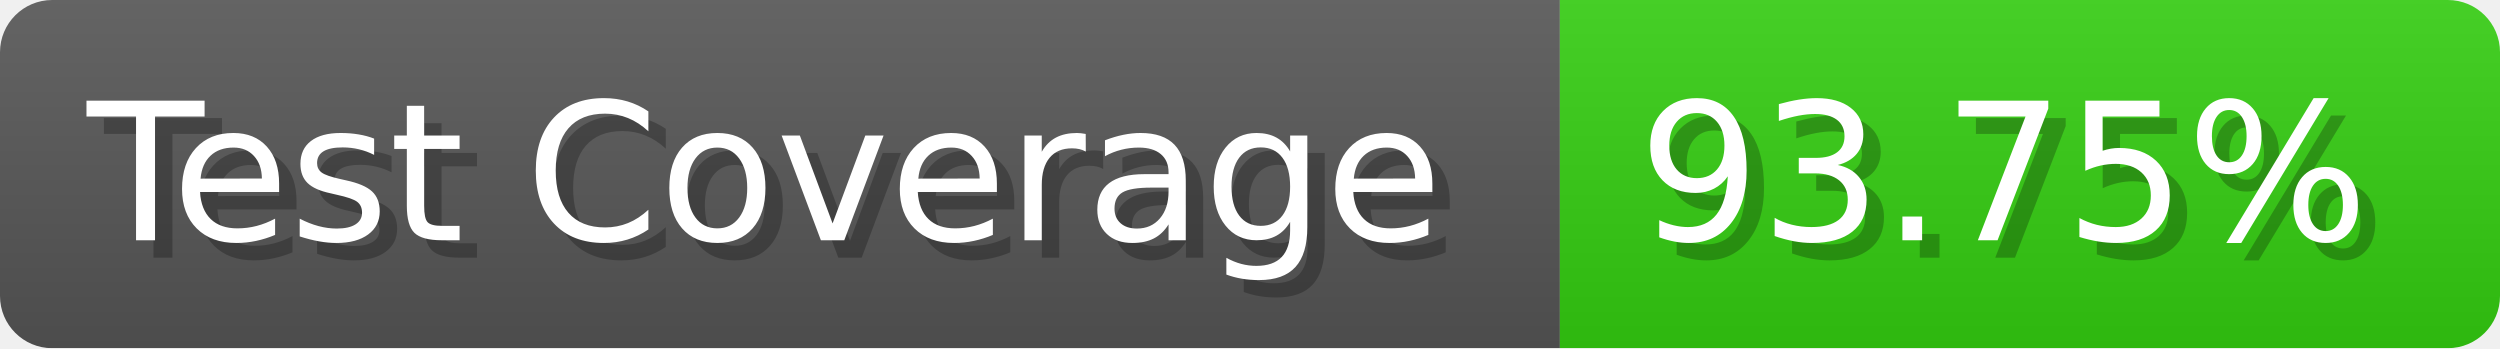
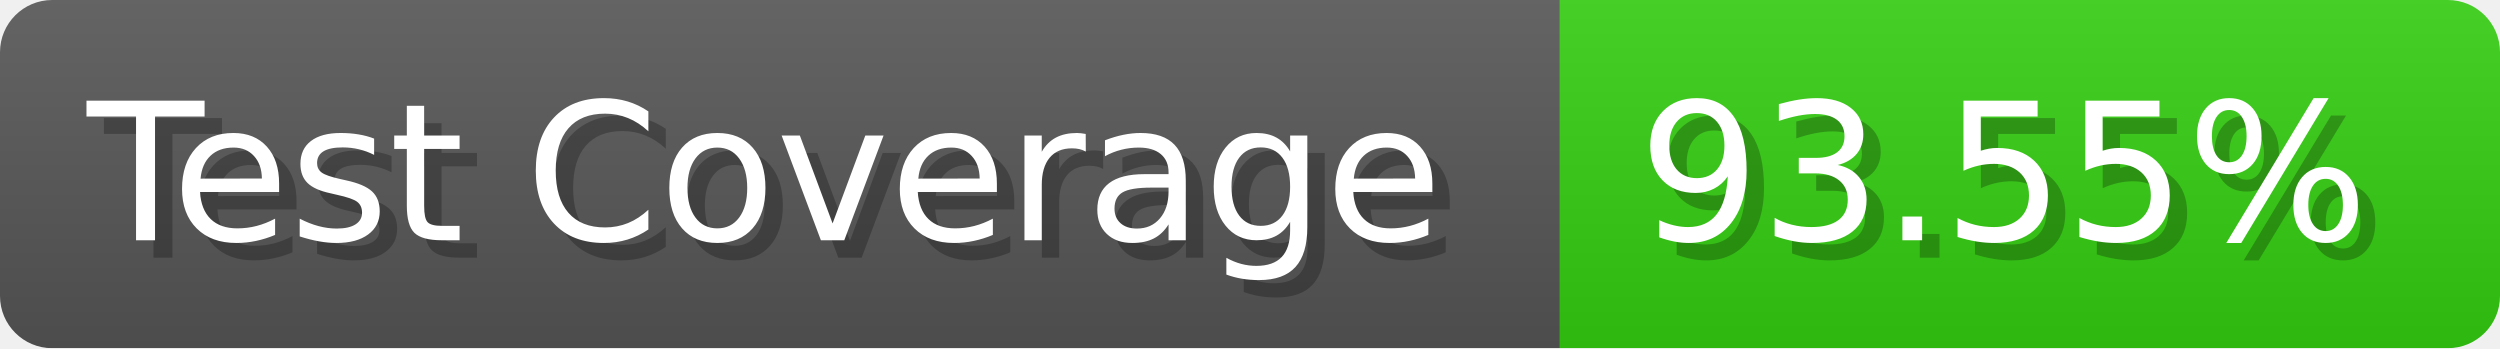
- <svg xmlns="http://www.w3.org/2000/svg" width="143.6" height="20" viewBox="0 0 1436 200" role="img" aria-label="Test Coverage: 93.75%">
+ <svg xmlns="http://www.w3.org/2000/svg" width="143.6" height="20" viewBox="0 0 1436 200" role="img" aria-label="Test Coverage: 93.55%">
  <linearGradient id="a" x2="0" y2="100%">
    <stop offset="0" stop-opacity=".1" stop-color="#EEE" />
    <stop offset="1" stop-opacity=".1" />
  </linearGradient>
  <mask id="m">
    <rect width="1436" height="200" rx="30" fill="#FFF" />
  </mask>
  <g mask="url(#m)">
    <rect width="896" height="200" fill="#555" />
    <rect width="540" height="200" fill="#3C1" x="896" />
    <rect width="1436" height="200" fill="url(#a)" />
  </g>
  <g aria-hidden="true" fill="#fff" text-anchor="start" font-family="Verdana,DejaVu Sans,sans-serif" font-size="110">
    <text x="60" y="148" textLength="796" fill="#000" opacity="0.25">Test Coverage</text>
    <text x="50" y="138" textLength="796">Test Coverage</text>
-     <text x="951" y="148" textLength="440" fill="#000" opacity="0.25">93.75%</text>
-     <text x="941" y="138" textLength="440">93.75%</text>
+     <text x="951" y="148" textLength="440" fill="#000" opacity="0.25">93.55%</text>
+     <text x="941" y="138" textLength="440">93.55%</text>
  </g>
</svg>
